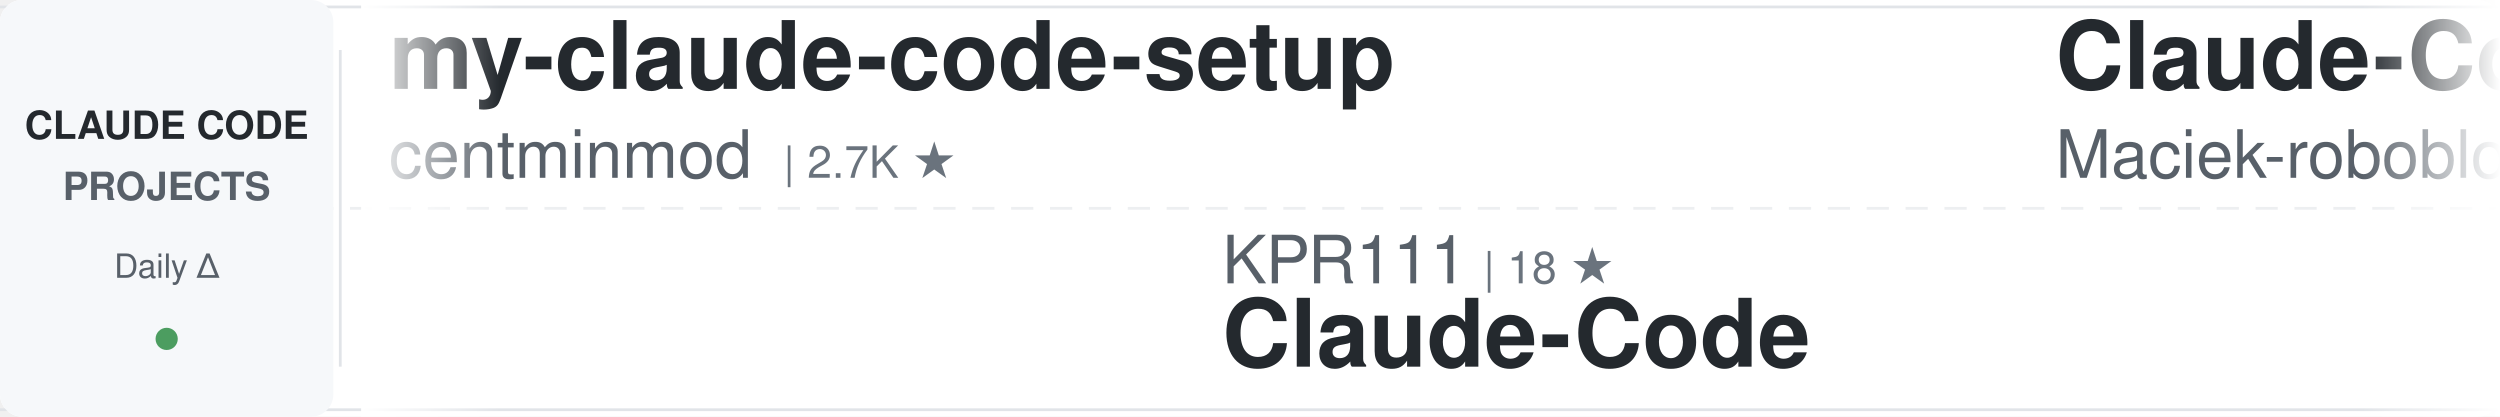
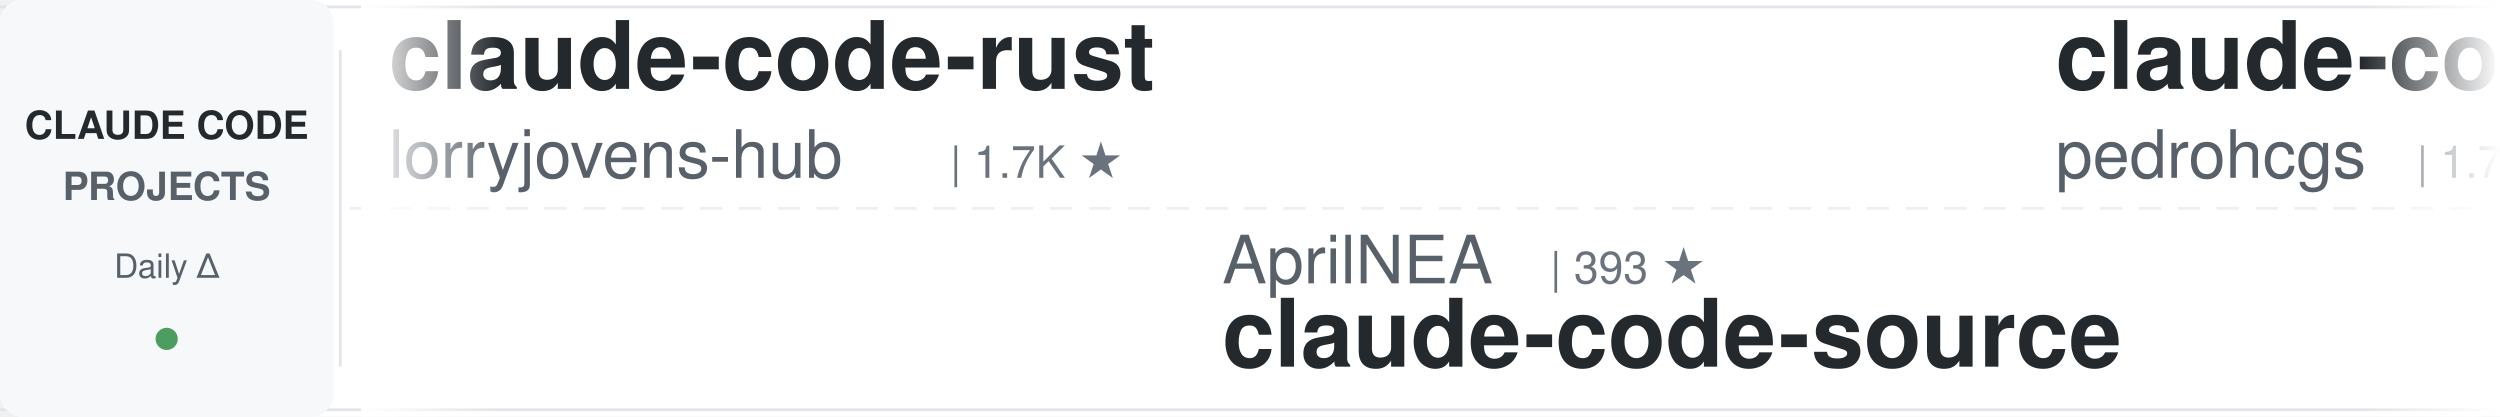
<svg xmlns="http://www.w3.org/2000/svg" width="900" height="150">
  <defs>
    <linearGradient id="awesomeLeftFade" x1="0%" y1="0%" x2="100%" y2="0%">
      <stop offset="0%" style="stop-color:#ffffff;stop-opacity:1" />
      <stop offset="100%" style="stop-color:#ffffff;stop-opacity:0" />
    </linearGradient>
    <linearGradient id="awesomeRightFade" x1="0%" y1="0%" x2="100%" y2="0%">
      <stop offset="0%" style="stop-color:#ffffff;stop-opacity:0" />
      <stop offset="100%" style="stop-color:#ffffff;stop-opacity:1" />
    </linearGradient>
  </defs>
  <rect width="900" height="150" fill="#ffffff" rx="8" />
  <rect x="0" y="2" width="900" height="1" fill="#e1e4e8" />
  <rect x="0" y="147" width="900" height="1" fill="#e1e4e8" />
  <line x1="0" y1="75" x2="900" y2="75" stroke="#e1e4e8" stroke-width="1" stroke-dasharray="8 6" opacity="0.6" />
  <rect x="0" y="0" width="120" height="150" fill="#f6f8fa" rx="8" />
  <text x="60" y="50" font-family="-apple-system, BlinkMacSystemFont, 'Segoe UI', Helvetica, Arial, sans-serif" font-size="14" font-weight="600" fill="#24292e" text-anchor="middle">CLAUDE CODE</text>
  <text x="60" y="72" font-family="-apple-system, BlinkMacSystemFont, 'Segoe UI', Helvetica, Arial, sans-serif" font-size="14" font-weight="600" fill="#586069" text-anchor="middle">PROJECTS</text>
  <text x="60" y="100" font-family="-apple-system, BlinkMacSystemFont, 'Segoe UI', Helvetica, Arial, sans-serif" font-size="12" font-weight="500" fill="#586069" text-anchor="middle">Daily Δ</text>
  <circle cx="60" cy="122" r="4" fill="#22863a" opacity="0.8" />
  <rect x="122" y="18" width="1" height="114" fill="#e1e4e8" />
  <clipPath id="awesomeTickerClip">
    <rect x="130" y="0" width="770" height="150" />
  </clipPath>
  <g clip-path="url(#awesomeTickerClip)">
    <g id="awesomeTickerItems">
      <animateTransform attributeName="transform" attributeType="XML" type="translate" from="0 0" to="-3000 0" dur="54s" repeatCount="indefinite" />
      <g transform="translate(0, 0)">
-         <text x="140" y="32" font-family="-apple-system, BlinkMacSystemFont, 'Segoe UI', Helvetica, Arial, sans-serif" font-size="34" font-weight="600" fill="#24292e">my-claude-code-setup</text>
-         <text x="140" y="64" font-family="-apple-system, BlinkMacSystemFont, 'Segoe UI', Helvetica, Arial, sans-serif" font-size="24" font-weight="400" fill="#586069">centminmod</text>
-         <text x="282" y="64" font-family="-apple-system, BlinkMacSystemFont, 'Segoe UI', Helvetica, Arial, sans-serif" font-size="16" font-weight="500" fill="#6a737d">| 2.7K ★</text>
+         <text x="140" y="32" font-family="-apple-system, BlinkMacSystemFont, 'Segoe UI', Helvetica, Arial, sans-serif" font-size="34" font-weight="600" fill="#24292e">claude-code-rust</text>
+         <text x="140" y="64" font-family="-apple-system, BlinkMacSystemFont, 'Segoe UI', Helvetica, Arial, sans-serif" font-size="24" font-weight="400" fill="#586069">lorryjovens-hub</text>
+         <text x="342" y="64" font-family="-apple-system, BlinkMacSystemFont, 'Segoe UI', Helvetica, Arial, sans-serif" font-size="16" font-weight="500" fill="#6a737d">| 1.7K ★</text>
      </g>
      <g transform="translate(300, 0)">
-         <text x="140" y="102" font-family="-apple-system, BlinkMacSystemFont, 'Segoe UI', Helvetica, Arial, sans-serif" font-size="24" font-weight="400" fill="#586069">KPR111</text>
-         <text x="234" y="102" font-family="-apple-system, BlinkMacSystemFont, 'Segoe UI', Helvetica, Arial, sans-serif" font-size="16" font-weight="500" fill="#6a737d">| 18 ★</text>
-         <text x="140" y="132" font-family="-apple-system, BlinkMacSystemFont, 'Segoe UI', Helvetica, Arial, sans-serif" font-size="34" font-weight="600" fill="#24292e">Claude-Code</text>
+         <text x="140" y="102" font-family="-apple-system, BlinkMacSystemFont, 'Segoe UI', Helvetica, Arial, sans-serif" font-size="24" font-weight="400" fill="#586069">AprilNEA</text>
+         <text x="258" y="102" font-family="-apple-system, BlinkMacSystemFont, 'Segoe UI', Helvetica, Arial, sans-serif" font-size="16" font-weight="500" fill="#6a737d">| 393 ★</text>
+         <text x="140" y="132" font-family="-apple-system, BlinkMacSystemFont, 'Segoe UI', Helvetica, Arial, sans-serif" font-size="34" font-weight="600" fill="#24292e">claude-code-source</text>
      </g>
      <g transform="translate(600, 0)">
-         <text x="140" y="32" font-family="-apple-system, BlinkMacSystemFont, 'Segoe UI', Helvetica, Arial, sans-serif" font-size="34" font-weight="600" fill="#24292e">Claude-Code-Usage-Monito...</text>
-         <text x="140" y="64" font-family="-apple-system, BlinkMacSystemFont, 'Segoe UI', Helvetica, Arial, sans-serif" font-size="24" font-weight="400" fill="#586069">Maciek-roboblog</text>
-         <text x="342" y="64" font-family="-apple-system, BlinkMacSystemFont, 'Segoe UI', Helvetica, Arial, sans-serif" font-size="16" font-weight="500" fill="#6a737d">| 8.7K ★</text>
-         <text x="419" y="64" font-family="-apple-system, BlinkMacSystemFont, 'Segoe UI', Helvetica, Arial, sans-serif" font-size="16" font-weight="500" fill="#cb2431"> -1</text>
+         <text x="140" y="32" font-family="-apple-system, BlinkMacSystemFont, 'Segoe UI', Helvetica, Arial, sans-serif" font-size="34" font-weight="600" fill="#24292e">claude-code-my-workflow</text>
+         <text x="140" y="64" font-family="-apple-system, BlinkMacSystemFont, 'Segoe UI', Helvetica, Arial, sans-serif" font-size="24" font-weight="400" fill="#586069">pedrohcgs</text>
+         <text x="270" y="64" font-family="-apple-system, BlinkMacSystemFont, 'Segoe UI', Helvetica, Arial, sans-serif" font-size="16" font-weight="500" fill="#6a737d">| 1.7K ★</text>
+         <text x="347" y="64" font-family="-apple-system, BlinkMacSystemFont, 'Segoe UI', Helvetica, Arial, sans-serif" font-size="16" font-weight="500" fill="#22863a"> +1</text>
      </g>
      <g transform="translate(900, 0)">
-         <text x="140" y="102" font-family="-apple-system, BlinkMacSystemFont, 'Segoe UI', Helvetica, Arial, sans-serif" font-size="24" font-weight="400" fill="#586069">ghuntley</text>
-         <text x="258" y="102" font-family="-apple-system, BlinkMacSystemFont, 'Segoe UI', Helvetica, Arial, sans-serif" font-size="16" font-weight="500" fill="#6a737d">| 991 ★</text>
-         <text x="140" y="132" font-family="-apple-system, BlinkMacSystemFont, 'Segoe UI', Helvetica, Arial, sans-serif" font-size="34" font-weight="600" fill="#24292e">claude-code-source-code-...</text>
+         <text x="140" y="102" font-family="-apple-system, BlinkMacSystemFont, 'Segoe UI', Helvetica, Arial, sans-serif" font-size="24" font-weight="400" fill="#586069">ponponon</text>
+         <text x="258" y="102" font-family="-apple-system, BlinkMacSystemFont, 'Segoe UI', Helvetica, Arial, sans-serif" font-size="16" font-weight="500" fill="#6a737d">| 2.3K ★</text>
+         <text x="140" y="132" font-family="-apple-system, BlinkMacSystemFont, 'Segoe UI', Helvetica, Arial, sans-serif" font-size="34" font-weight="600" fill="#24292e">claude_code_src</text>
      </g>
      <g transform="translate(1200, 0)">
-         <text x="140" y="32" font-family="-apple-system, BlinkMacSystemFont, 'Segoe UI', Helvetica, Arial, sans-serif" font-size="34" font-weight="600" fill="#24292e">claude-code-local</text>
-         <text x="140" y="64" font-family="-apple-system, BlinkMacSystemFont, 'Segoe UI', Helvetica, Arial, sans-serif" font-size="24" font-weight="400" fill="#586069">nicedreamzapp</text>
-         <text x="318" y="64" font-family="-apple-system, BlinkMacSystemFont, 'Segoe UI', Helvetica, Arial, sans-serif" font-size="16" font-weight="500" fill="#6a737d">| 3.4K ★</text>
+         <text x="140" y="32" font-family="-apple-system, BlinkMacSystemFont, 'Segoe UI', Helvetica, Arial, sans-serif" font-size="34" font-weight="600" fill="#24292e">claude-code-tudou</text>
+         <text x="140" y="64" font-family="-apple-system, BlinkMacSystemFont, 'Segoe UI', Helvetica, Arial, sans-serif" font-size="24" font-weight="400" fill="#586069">AICoderTudou</text>
+         <text x="306" y="64" font-family="-apple-system, BlinkMacSystemFont, 'Segoe UI', Helvetica, Arial, sans-serif" font-size="16" font-weight="500" fill="#6a737d">| 493 ★</text>
      </g>
      <g transform="translate(1500, 0)">
-         <text x="140" y="102" font-family="-apple-system, BlinkMacSystemFont, 'Segoe UI', Helvetica, Arial, sans-serif" font-size="24" font-weight="400" fill="#586069">shanraisshan</text>
-         <text x="306" y="102" font-family="-apple-system, BlinkMacSystemFont, 'Segoe UI', Helvetica, Arial, sans-serif" font-size="16" font-weight="500" fill="#6a737d">| 67.5K ★</text>
-         <text x="392" y="102" font-family="-apple-system, BlinkMacSystemFont, 'Segoe UI', Helvetica, Arial, sans-serif" font-size="16" font-weight="500" fill="#22863a"> +31</text>
-         <text x="140" y="132" font-family="-apple-system, BlinkMacSystemFont, 'Segoe UI', Helvetica, Arial, sans-serif" font-size="34" font-weight="600" fill="#24292e">claude-code-best-practic...</text>
+         <text x="140" y="102" font-family="-apple-system, BlinkMacSystemFont, 'Segoe UI', Helvetica, Arial, sans-serif" font-size="24" font-weight="400" fill="#586069">ykdojo</text>
+         <text x="234" y="102" font-family="-apple-system, BlinkMacSystemFont, 'Segoe UI', Helvetica, Arial, sans-serif" font-size="16" font-weight="500" fill="#6a737d">| 10.2K ★</text>
+         <text x="320" y="102" font-family="-apple-system, BlinkMacSystemFont, 'Segoe UI', Helvetica, Arial, sans-serif" font-size="16" font-weight="500" fill="#22863a"> +3</text>
+         <text x="140" y="132" font-family="-apple-system, BlinkMacSystemFont, 'Segoe UI', Helvetica, Arial, sans-serif" font-size="34" font-weight="600" fill="#24292e">claude-code-tips</text>
      </g>
      <g transform="translate(1800, 0)">
-         <text x="140" y="32" font-family="-apple-system, BlinkMacSystemFont, 'Segoe UI', Helvetica, Arial, sans-serif" font-size="34" font-weight="600" fill="#24292e">Claude-Code-Game-Studios</text>
-         <text x="140" y="64" font-family="-apple-system, BlinkMacSystemFont, 'Segoe UI', Helvetica, Arial, sans-serif" font-size="24" font-weight="400" fill="#586069">Donchitos</text>
-         <text x="270" y="64" font-family="-apple-system, BlinkMacSystemFont, 'Segoe UI', Helvetica, Arial, sans-serif" font-size="16" font-weight="500" fill="#6a737d">| 26.2K ★</text>
-         <text x="356" y="64" font-family="-apple-system, BlinkMacSystemFont, 'Segoe UI', Helvetica, Arial, sans-serif" font-size="16" font-weight="500" fill="#22863a"> +32</text>
+         <text x="140" y="32" font-family="-apple-system, BlinkMacSystemFont, 'Segoe UI', Helvetica, Arial, sans-serif" font-size="34" font-weight="600" fill="#24292e">claude-code-security-rev...</text>
+         <text x="140" y="64" font-family="-apple-system, BlinkMacSystemFont, 'Segoe UI', Helvetica, Arial, sans-serif" font-size="24" font-weight="400" fill="#586069">anthropics</text>
+         <text x="282" y="64" font-family="-apple-system, BlinkMacSystemFont, 'Segoe UI', Helvetica, Arial, sans-serif" font-size="16" font-weight="500" fill="#6a737d">| 6.4K ★</text>
+         <text x="359" y="64" font-family="-apple-system, BlinkMacSystemFont, 'Segoe UI', Helvetica, Arial, sans-serif" font-size="16" font-weight="500" fill="#22863a"> +3</text>
      </g>
      <g transform="translate(2100, 0)">
-         <text x="140" y="102" font-family="-apple-system, BlinkMacSystemFont, 'Segoe UI', Helvetica, Arial, sans-serif" font-size="24" font-weight="400" fill="#586069">lorryjovens-hub</text>
-         <text x="342" y="102" font-family="-apple-system, BlinkMacSystemFont, 'Segoe UI', Helvetica, Arial, sans-serif" font-size="16" font-weight="500" fill="#6a737d">| 1.7K ★</text>
-         <text x="140" y="132" font-family="-apple-system, BlinkMacSystemFont, 'Segoe UI', Helvetica, Arial, sans-serif" font-size="34" font-weight="600" fill="#24292e">claude-code-rust</text>
+         <text x="140" y="102" font-family="-apple-system, BlinkMacSystemFont, 'Segoe UI', Helvetica, Arial, sans-serif" font-size="24" font-weight="400" fill="#586069">wanshuiyin</text>
+         <text x="282" y="102" font-family="-apple-system, BlinkMacSystemFont, 'Segoe UI', Helvetica, Arial, sans-serif" font-size="16" font-weight="500" fill="#6a737d">| 17.3K ★</text>
+         <text x="368" y="102" font-family="-apple-system, BlinkMacSystemFont, 'Segoe UI', Helvetica, Arial, sans-serif" font-size="16" font-weight="500" fill="#22863a"> +11</text>
+         <text x="140" y="132" font-family="-apple-system, BlinkMacSystemFont, 'Segoe UI', Helvetica, Arial, sans-serif" font-size="34" font-weight="600" fill="#24292e">Auto-claude-code-researc...</text>
      </g>
      <g transform="translate(2400, 0)">
-         <text x="140" y="32" font-family="-apple-system, BlinkMacSystemFont, 'Segoe UI', Helvetica, Arial, sans-serif" font-size="34" font-weight="600" fill="#24292e">claude-code-infrastructu...</text>
-         <text x="140" y="64" font-family="-apple-system, BlinkMacSystemFont, 'Segoe UI', Helvetica, Arial, sans-serif" font-size="24" font-weight="400" fill="#586069">diet103</text>
-         <text x="246" y="64" font-family="-apple-system, BlinkMacSystemFont, 'Segoe UI', Helvetica, Arial, sans-serif" font-size="16" font-weight="500" fill="#6a737d">| 10.0K ★</text>
+         <text x="140" y="32" font-family="-apple-system, BlinkMacSystemFont, 'Segoe UI', Helvetica, Arial, sans-serif" font-size="34" font-weight="600" fill="#24292e">claude-code-showcase</text>
+         <text x="140" y="64" font-family="-apple-system, BlinkMacSystemFont, 'Segoe UI', Helvetica, Arial, sans-serif" font-size="24" font-weight="400" fill="#586069">ChrisWiles</text>
+         <text x="282" y="64" font-family="-apple-system, BlinkMacSystemFont, 'Segoe UI', Helvetica, Arial, sans-serif" font-size="16" font-weight="500" fill="#6a737d">| 6.1K ★</text>
      </g>
      <g transform="translate(2700, 0)">
-         <text x="140" y="102" font-family="-apple-system, BlinkMacSystemFont, 'Segoe UI', Helvetica, Arial, sans-serif" font-size="24" font-weight="400" fill="#586069">OneRedOak</text>
-         <text x="270" y="102" font-family="-apple-system, BlinkMacSystemFont, 'Segoe UI', Helvetica, Arial, sans-serif" font-size="16" font-weight="500" fill="#6a737d">| 3.9K ★</text>
-         <text x="347" y="102" font-family="-apple-system, BlinkMacSystemFont, 'Segoe UI', Helvetica, Arial, sans-serif" font-size="16" font-weight="500" fill="#22863a"> +1</text>
-         <text x="140" y="132" font-family="-apple-system, BlinkMacSystemFont, 'Segoe UI', Helvetica, Arial, sans-serif" font-size="34" font-weight="600" fill="#24292e">claude-code-workflows</text>
+         <text x="140" y="102" font-family="-apple-system, BlinkMacSystemFont, 'Segoe UI', Helvetica, Arial, sans-serif" font-size="24" font-weight="400" fill="#586069">musistudio</text>
+         <text x="282" y="102" font-family="-apple-system, BlinkMacSystemFont, 'Segoe UI', Helvetica, Arial, sans-serif" font-size="16" font-weight="500" fill="#6a737d">| 37.6K ★</text>
+         <text x="368" y="102" font-family="-apple-system, BlinkMacSystemFont, 'Segoe UI', Helvetica, Arial, sans-serif" font-size="16" font-weight="500" fill="#22863a"> +5</text>
+         <text x="140" y="132" font-family="-apple-system, BlinkMacSystemFont, 'Segoe UI', Helvetica, Arial, sans-serif" font-size="34" font-weight="600" fill="#24292e">claude-code-router</text>
      </g>
      <g transform="translate(3000, 0)">
-         <text x="140" y="32" font-family="-apple-system, BlinkMacSystemFont, 'Segoe UI', Helvetica, Arial, sans-serif" font-size="34" font-weight="600" fill="#24292e">my-claude-code-setup</text>
-         <text x="140" y="64" font-family="-apple-system, BlinkMacSystemFont, 'Segoe UI', Helvetica, Arial, sans-serif" font-size="24" font-weight="400" fill="#586069">centminmod</text>
-         <text x="282" y="64" font-family="-apple-system, BlinkMacSystemFont, 'Segoe UI', Helvetica, Arial, sans-serif" font-size="16" font-weight="500" fill="#6a737d">| 2.7K ★</text>
+         <text x="140" y="32" font-family="-apple-system, BlinkMacSystemFont, 'Segoe UI', Helvetica, Arial, sans-serif" font-size="34" font-weight="600" fill="#24292e">claude-code-rust</text>
+         <text x="140" y="64" font-family="-apple-system, BlinkMacSystemFont, 'Segoe UI', Helvetica, Arial, sans-serif" font-size="24" font-weight="400" fill="#586069">lorryjovens-hub</text>
+         <text x="342" y="64" font-family="-apple-system, BlinkMacSystemFont, 'Segoe UI', Helvetica, Arial, sans-serif" font-size="16" font-weight="500" fill="#6a737d">| 1.7K ★</text>
      </g>
      <g transform="translate(3300, 0)">
-         <text x="140" y="102" font-family="-apple-system, BlinkMacSystemFont, 'Segoe UI', Helvetica, Arial, sans-serif" font-size="24" font-weight="400" fill="#586069">KPR111</text>
-         <text x="234" y="102" font-family="-apple-system, BlinkMacSystemFont, 'Segoe UI', Helvetica, Arial, sans-serif" font-size="16" font-weight="500" fill="#6a737d">| 18 ★</text>
-         <text x="140" y="132" font-family="-apple-system, BlinkMacSystemFont, 'Segoe UI', Helvetica, Arial, sans-serif" font-size="34" font-weight="600" fill="#24292e">Claude-Code</text>
+         <text x="140" y="102" font-family="-apple-system, BlinkMacSystemFont, 'Segoe UI', Helvetica, Arial, sans-serif" font-size="24" font-weight="400" fill="#586069">AprilNEA</text>
+         <text x="258" y="102" font-family="-apple-system, BlinkMacSystemFont, 'Segoe UI', Helvetica, Arial, sans-serif" font-size="16" font-weight="500" fill="#6a737d">| 393 ★</text>
+         <text x="140" y="132" font-family="-apple-system, BlinkMacSystemFont, 'Segoe UI', Helvetica, Arial, sans-serif" font-size="34" font-weight="600" fill="#24292e">claude-code-source</text>
      </g>
      <g transform="translate(3600, 0)">
-         <text x="140" y="32" font-family="-apple-system, BlinkMacSystemFont, 'Segoe UI', Helvetica, Arial, sans-serif" font-size="34" font-weight="600" fill="#24292e">Claude-Code-Usage-Monito...</text>
-         <text x="140" y="64" font-family="-apple-system, BlinkMacSystemFont, 'Segoe UI', Helvetica, Arial, sans-serif" font-size="24" font-weight="400" fill="#586069">Maciek-roboblog</text>
-         <text x="342" y="64" font-family="-apple-system, BlinkMacSystemFont, 'Segoe UI', Helvetica, Arial, sans-serif" font-size="16" font-weight="500" fill="#6a737d">| 8.7K ★</text>
-         <text x="419" y="64" font-family="-apple-system, BlinkMacSystemFont, 'Segoe UI', Helvetica, Arial, sans-serif" font-size="16" font-weight="500" fill="#cb2431"> -1</text>
+         <text x="140" y="32" font-family="-apple-system, BlinkMacSystemFont, 'Segoe UI', Helvetica, Arial, sans-serif" font-size="34" font-weight="600" fill="#24292e">claude-code-my-workflow</text>
+         <text x="140" y="64" font-family="-apple-system, BlinkMacSystemFont, 'Segoe UI', Helvetica, Arial, sans-serif" font-size="24" font-weight="400" fill="#586069">pedrohcgs</text>
+         <text x="270" y="64" font-family="-apple-system, BlinkMacSystemFont, 'Segoe UI', Helvetica, Arial, sans-serif" font-size="16" font-weight="500" fill="#6a737d">| 1.7K ★</text>
+         <text x="347" y="64" font-family="-apple-system, BlinkMacSystemFont, 'Segoe UI', Helvetica, Arial, sans-serif" font-size="16" font-weight="500" fill="#22863a"> +1</text>
      </g>
      <g transform="translate(3900, 0)">
-         <text x="140" y="102" font-family="-apple-system, BlinkMacSystemFont, 'Segoe UI', Helvetica, Arial, sans-serif" font-size="24" font-weight="400" fill="#586069">ghuntley</text>
-         <text x="258" y="102" font-family="-apple-system, BlinkMacSystemFont, 'Segoe UI', Helvetica, Arial, sans-serif" font-size="16" font-weight="500" fill="#6a737d">| 991 ★</text>
-         <text x="140" y="132" font-family="-apple-system, BlinkMacSystemFont, 'Segoe UI', Helvetica, Arial, sans-serif" font-size="34" font-weight="600" fill="#24292e">claude-code-source-code-...</text>
+         <text x="140" y="102" font-family="-apple-system, BlinkMacSystemFont, 'Segoe UI', Helvetica, Arial, sans-serif" font-size="24" font-weight="400" fill="#586069">ponponon</text>
+         <text x="258" y="102" font-family="-apple-system, BlinkMacSystemFont, 'Segoe UI', Helvetica, Arial, sans-serif" font-size="16" font-weight="500" fill="#6a737d">| 2.3K ★</text>
+         <text x="140" y="132" font-family="-apple-system, BlinkMacSystemFont, 'Segoe UI', Helvetica, Arial, sans-serif" font-size="34" font-weight="600" fill="#24292e">claude_code_src</text>
      </g>
    </g>
  </g>
  <rect x="130" y="0" width="50" height="150" fill="url(#awesomeLeftFade)" />
  <rect x="850" y="0" width="50" height="150" fill="url(#awesomeRightFade)" />
</svg>
